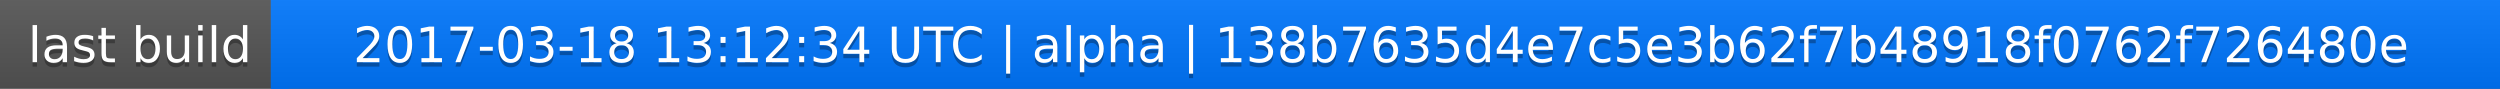
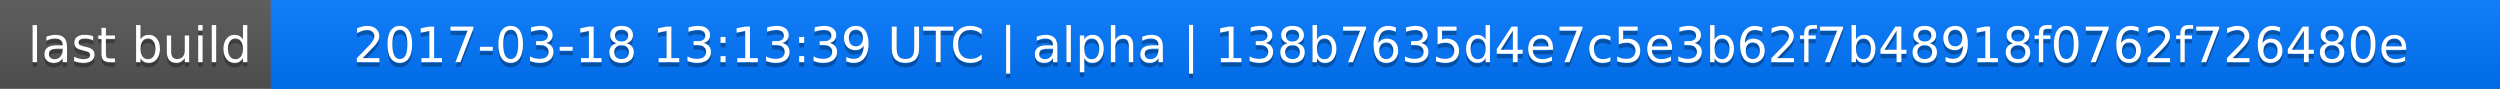
<svg xmlns="http://www.w3.org/2000/svg" width="563" height="20">
  <linearGradient id="a" x2="0" y2="100%">
    <stop offset="0" stop-color="#bbb" stop-opacity=".1" />
    <stop offset="1" stop-opacity=".1" />
  </linearGradient>
  <rect rx="0" width="563" height="20" fill="#555" />
  <rect rx="0" x="61" width="502" height="20" fill="#07f" />
  <path fill="#07f" d="M61 0h4v20h-4z" />
  <rect rx="0" width="563" height="20" fill="url(#a)" />
  <g fill="#fff" text-anchor="middle" font-family="DejaVu Sans,Verdana,Geneva,sans-serif" font-size="11">
    <text x="31.5" y="15" fill="#010101" fill-opacity=".3">last build</text>
    <text x="31.5" y="14">last build</text>
-     <text x="311" y="15" fill="#010101" fill-opacity=".3">2017-03-18 13:12:34 UTC | alpha | 138b7635d4e7c5e3b62f7b48918f0762f726480e</text>
-     <text x="311" y="14">2017-03-18 13:12:34 UTC | alpha | 138b7635d4e7c5e3b62f7b48918f0762f726480e</text>
+     <text x="311" y="15" fill="#010101" fill-opacity=".3">2017-03-18 13:13:39 UTC | alpha | 138b7635d4e7c5e3b62f7b48918f0762f726480e</text>
+     <text x="311" y="14">2017-03-18 13:13:39 UTC | alpha | 138b7635d4e7c5e3b62f7b48918f0762f726480e</text>
  </g>
</svg>
